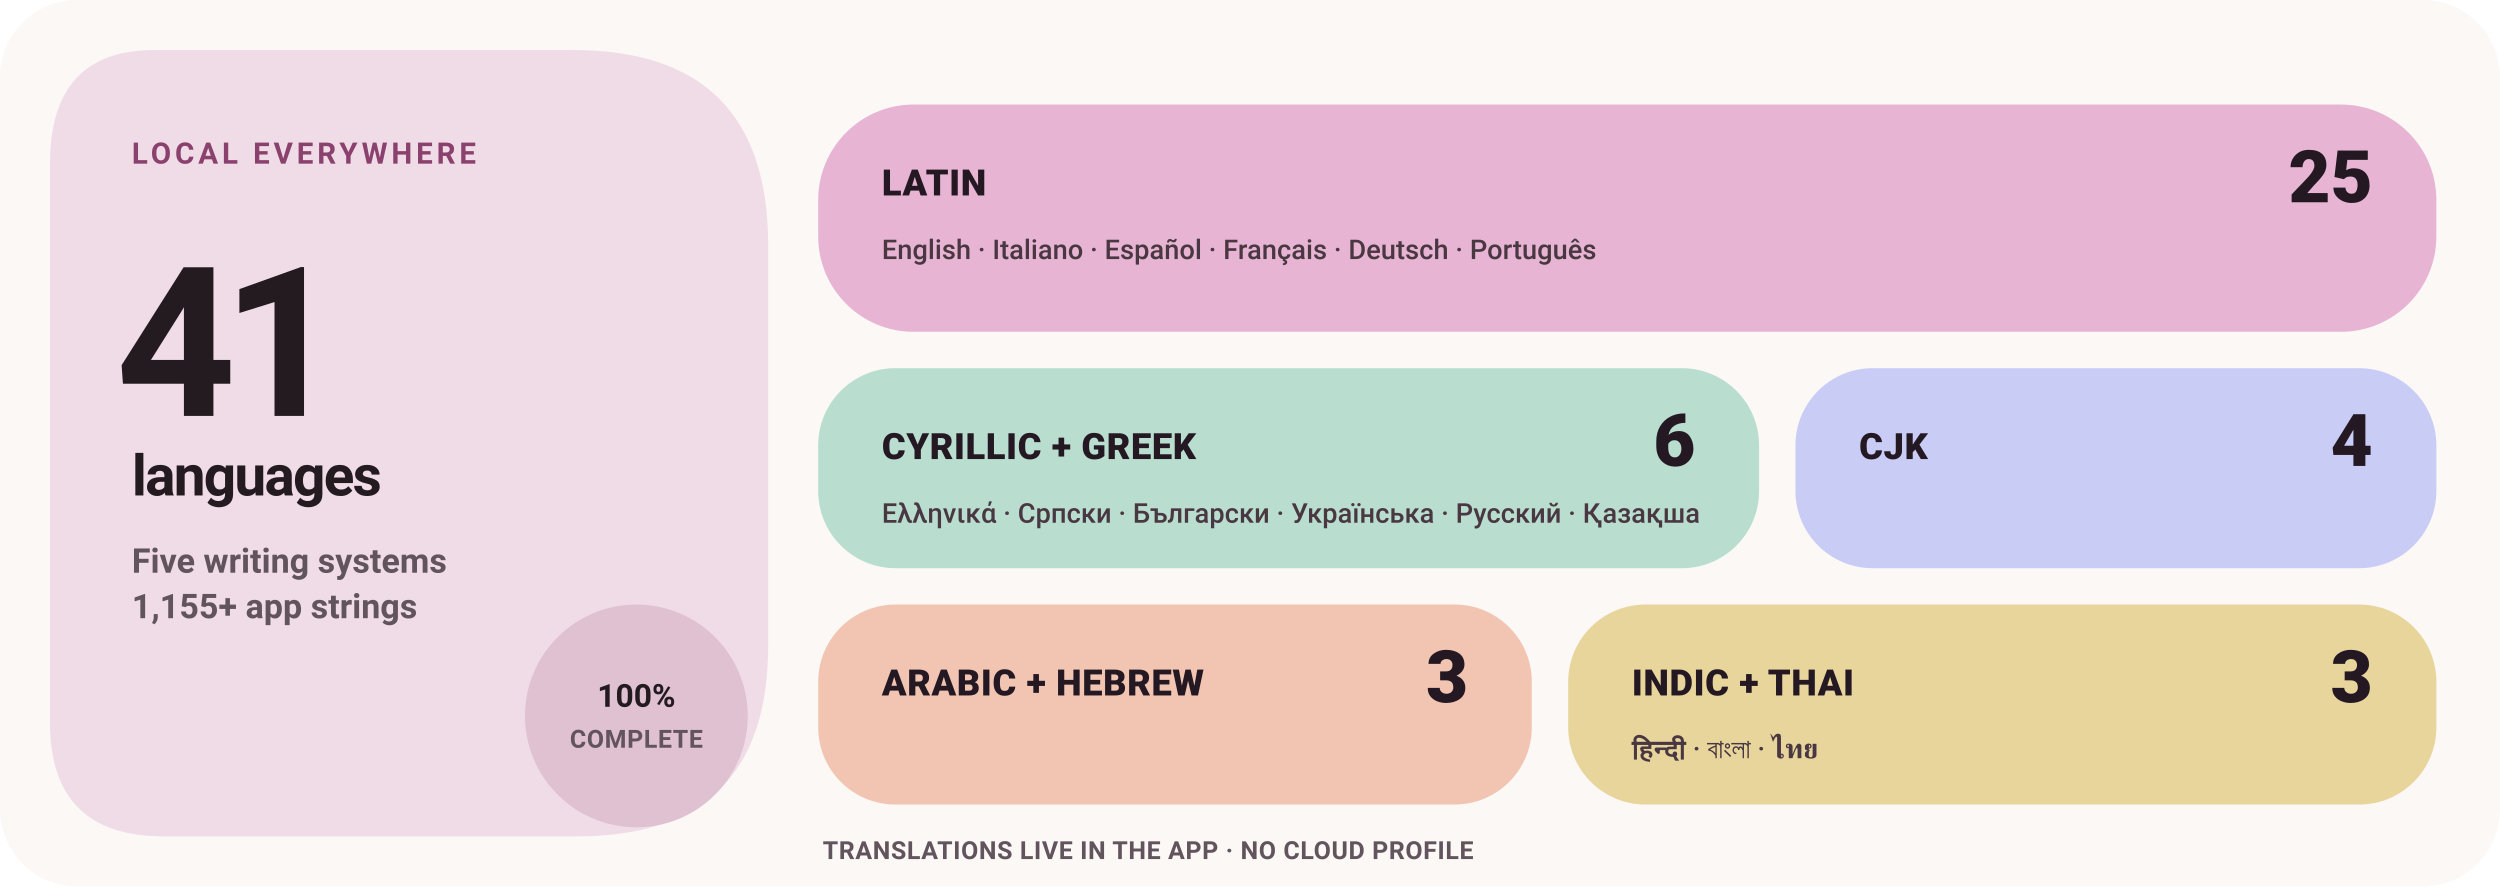
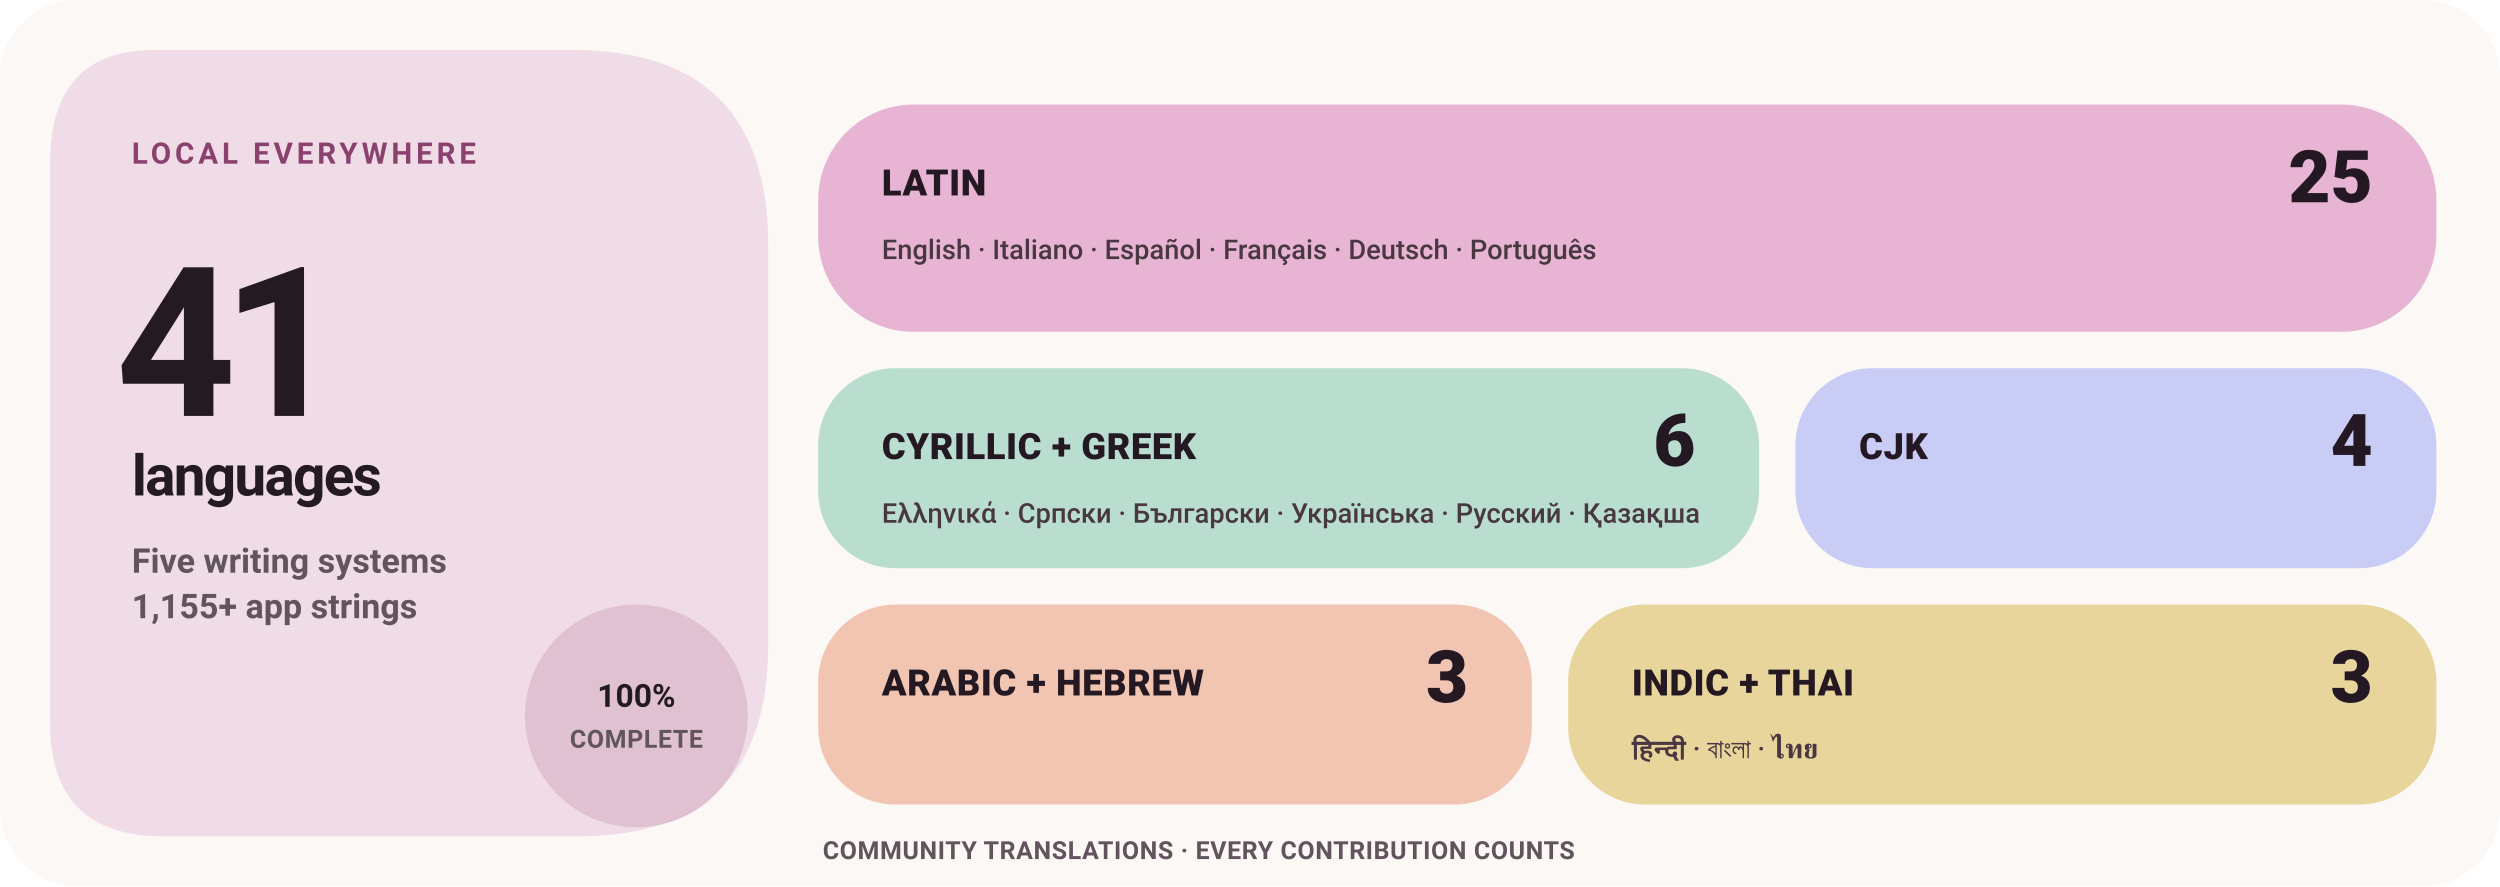
<svg xmlns="http://www.w3.org/2000/svg" width="1100" height="390" viewBox="0 0 1100 390" role="img" aria-label="Levyra localization coverage: 100% across 41 languages">
  <style>
    text { font-family: -apple-system,BlinkMacSystemFont,'Segoe UI',Roboto,Helvetica,Arial,sans-serif; }
    .eyebrow { fill: #8B416E; font-size: 13px; font-weight: 780; letter-spacing: 1.7px; }
    .hero { fill: #241B21; font-size: 92px; font-weight: 780; letter-spacing: -6px; }
    .hero-label { fill: #241B21; font-size: 25px; font-weight: 720; letter-spacing: -.8px; }
    .meta { fill: #62545D; font-size: 15px; font-weight: 580; }
    .status { fill: #241B21; font-size: 14px; font-weight: 780; }
    .tile-label { fill: #241923; font-size: 16px; font-weight: 820; letter-spacing: .25px; }
    .tile-count { fill: #241923; font-size: 32px; font-weight: 840; }
    .tile-examples { fill: #493741; font-size: 12px; font-weight: 560; }
    .footer { fill: #62545D; font-size: 11px; font-weight: 680; letter-spacing: .25px; }
  </style>
  <rect width="1100" height="390" rx="34" fill="#FBF8F6" />
  <path d="M68 22H252Q338 22 338 108V284Q338 368 254 368H72Q22 368 22 318V72Q22 22 68 22Z" fill="#F0DCE7" />
  <text x="58" y="72" class="eyebrow">LOCAL EVERYWHERE</text>
  <text x="51" y="183" class="hero">41</text>
  <text x="58" y="218" class="hero-label">languages</text>
  <text x="58" y="252" class="meta">Five writing systems</text>
  <text x="58" y="272" class="meta">1,155+ app strings</text>
  <circle cx="280" cy="315" r="49" fill="#DFC1D2" />
  <text x="280" y="311" text-anchor="middle" class="status">100%</text>
  <text x="280" y="329" text-anchor="middle" class="footer">COMPLETE</text>
  <rect x="360" y="46" width="712" height="100" rx="42" fill="#E7B5D3" />
  <text x="388" y="86" class="tile-label">LATIN</text>
  <text x="1044" y="89" text-anchor="end" class="tile-count">25</text>
  <text x="388" y="114" class="tile-examples">English · Italiano · Español · Français · Deutsch · Português</text>
  <rect x="360" y="162" width="414" height="88" rx="34" fill="#B9DDCF" />
  <text x="388" y="202" class="tile-label">CYRILLIC + GREEK</text>
  <text x="746" y="205" text-anchor="end" class="tile-count">6</text>
  <text x="388" y="230" class="tile-examples">Ελληνικά · Српски · Български · Українська · Русский · Қазақша</text>
  <rect x="790" y="162" width="282" height="88" rx="34" fill="#C9CCF5" />
  <text x="818" y="202" class="tile-label">CJK</text>
  <text x="1044" y="205" text-anchor="end" class="tile-count">4</text>
  <rect x="360" y="266" width="314" height="88" rx="34" fill="#F2C5B2" />
  <text x="388" y="306" class="tile-label">ARABIC + HEBREW</text>
  <text x="646" y="309" text-anchor="end" class="tile-count">3</text>
  <rect x="690" y="266" width="382" height="88" rx="34" fill="#E8D59C" />
  <text x="718" y="306" class="tile-label">INDIC + THAI</text>
  <text x="1044" y="309" text-anchor="end" class="tile-count">3</text>
  <text x="718" y="334" class="tile-examples">हिन्दी · বাংলা · ไทย</text>
-   <text x="362" y="378" class="footer">TRANSLATIONS LIVE IN THE APP · NO CLOUD PROFILE</text>
+   <text x="362" y="378" class="footer">COMMUNITY TRANSLATIONS · EVERY CONTRIBUTION COUNTS</text>
</svg>
